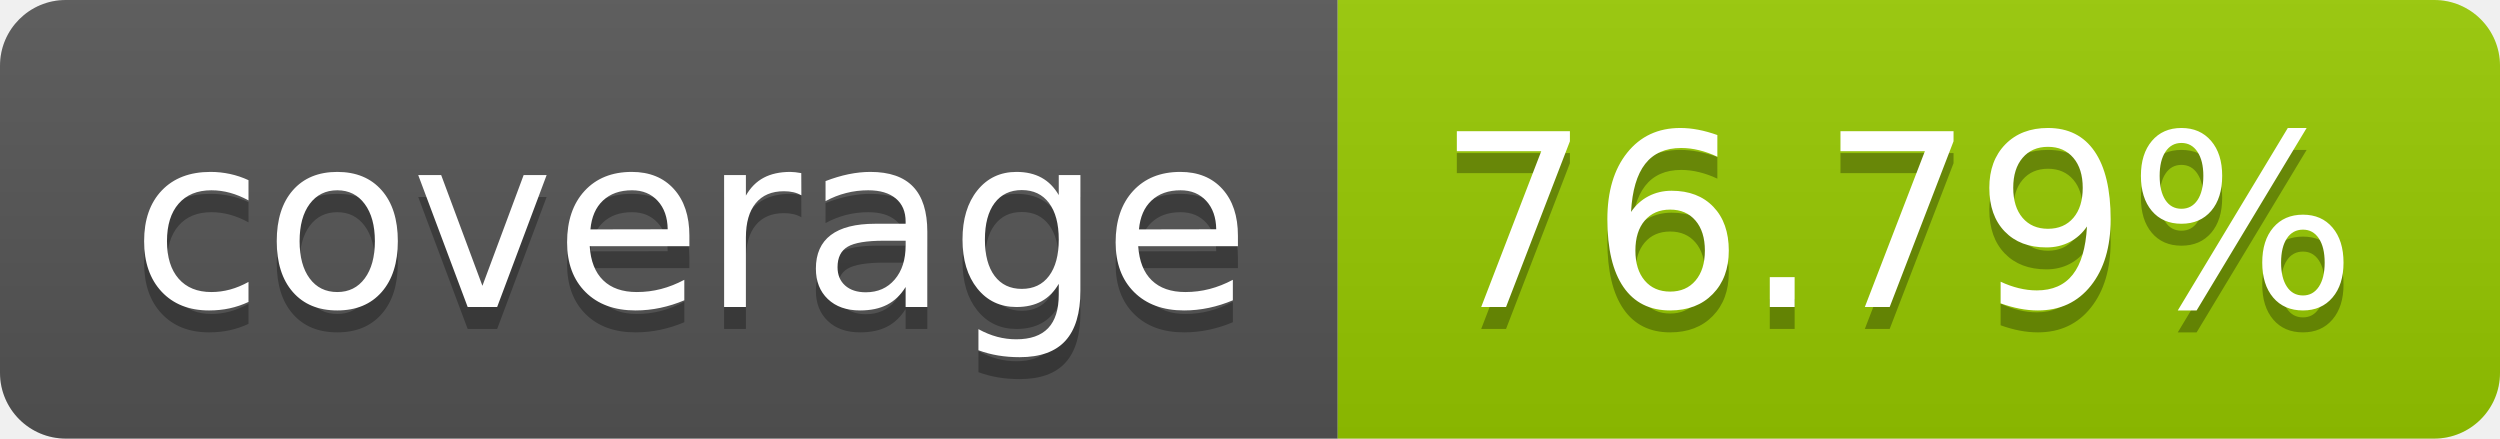
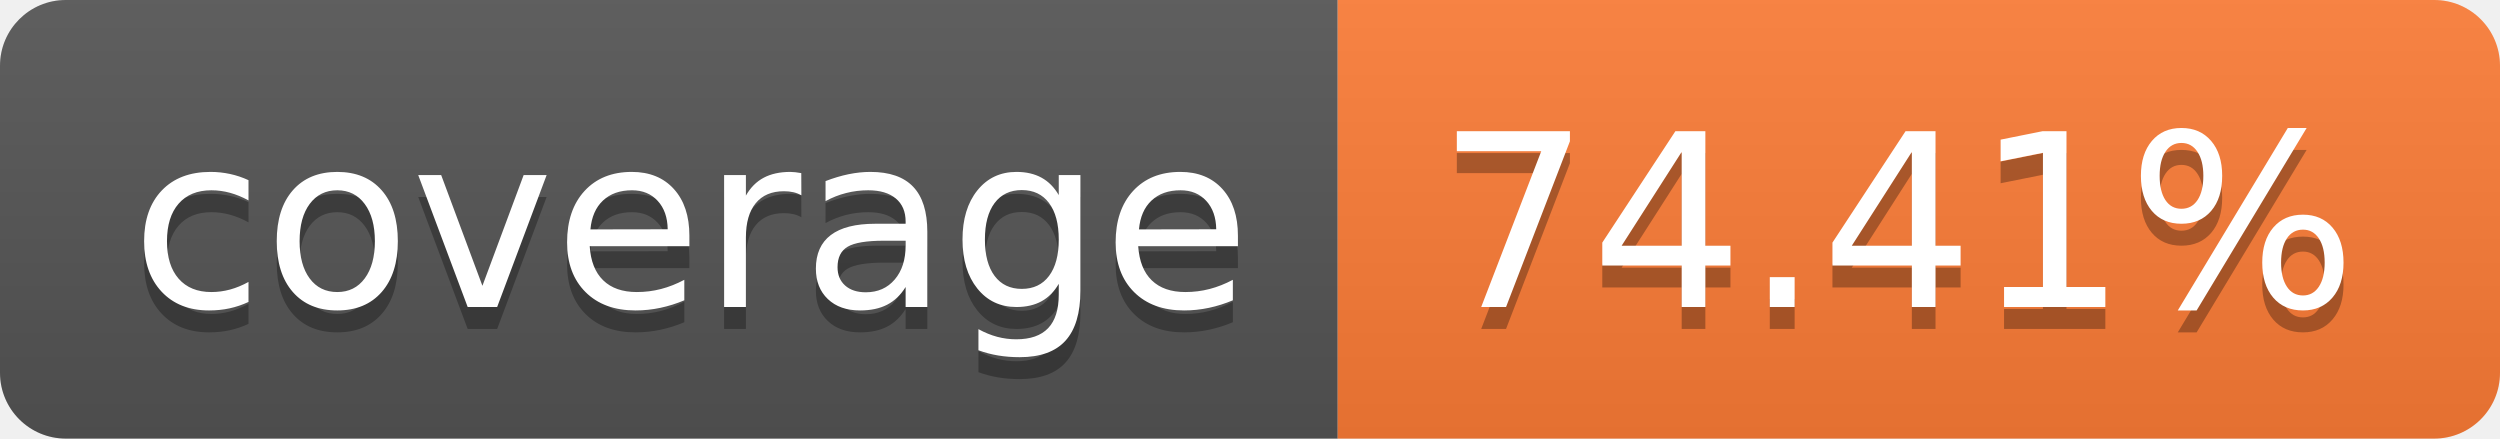
- <svg xmlns="http://www.w3.org/2000/svg" width="114" height="20" role="img" aria-label="coverage: 76.79%">
+ <svg xmlns="http://www.w3.org/2000/svg" width="114" height="20" role="img" aria-label="coverage: 74.41%">
  <linearGradient id="s" x2="0" y2="100%">
    <stop offset="0" stop-color="#bbb" stop-opacity=".1" />
    <stop offset="1" stop-opacity=".1" />
  </linearGradient>
  <clipPath id="r">
    <rect width="114" height="20" rx="3" fill="#fff" />
  </clipPath>
  <g clip-path="url(#r)">
    <rect width="61" height="20" fill="#555" />
-     <rect x="61" width="53" height="20" fill="#97ca00" />
+     <rect x="61" width="53" height="20" fill="#fe7d37" />
    <rect width="114" height="20" fill="url(#s)" />
  </g>
  <g fill="#fff" text-anchor="middle" font-family="Verdana,Geneva,DejaVu Sans,sans-serif" text-rendering="geometricPrecision" font-size="110">
    <text aria-hidden="true" x="315" y="150" fill="#010101" fill-opacity=".3" transform="scale(.1)" textLength="510">coverage</text>
    <text x="315" y="140" transform="scale(.1)" fill="#fff" textLength="510">coverage</text>
-     <text aria-hidden="true" x="865" y="150" fill="#010101" fill-opacity=".3" transform="scale(.1)" textLength="430">76.79%</text>
-     <text x="865" y="140" transform="scale(.1)" fill="#fff" textLength="430">76.79%</text>
+     <text aria-hidden="true" x="865" y="150" fill="#010101" fill-opacity=".3" transform="scale(.1)" textLength="430">74.41%</text>
+     <text x="865" y="140" transform="scale(.1)" fill="#fff" textLength="430">74.41%</text>
  </g>
</svg>
